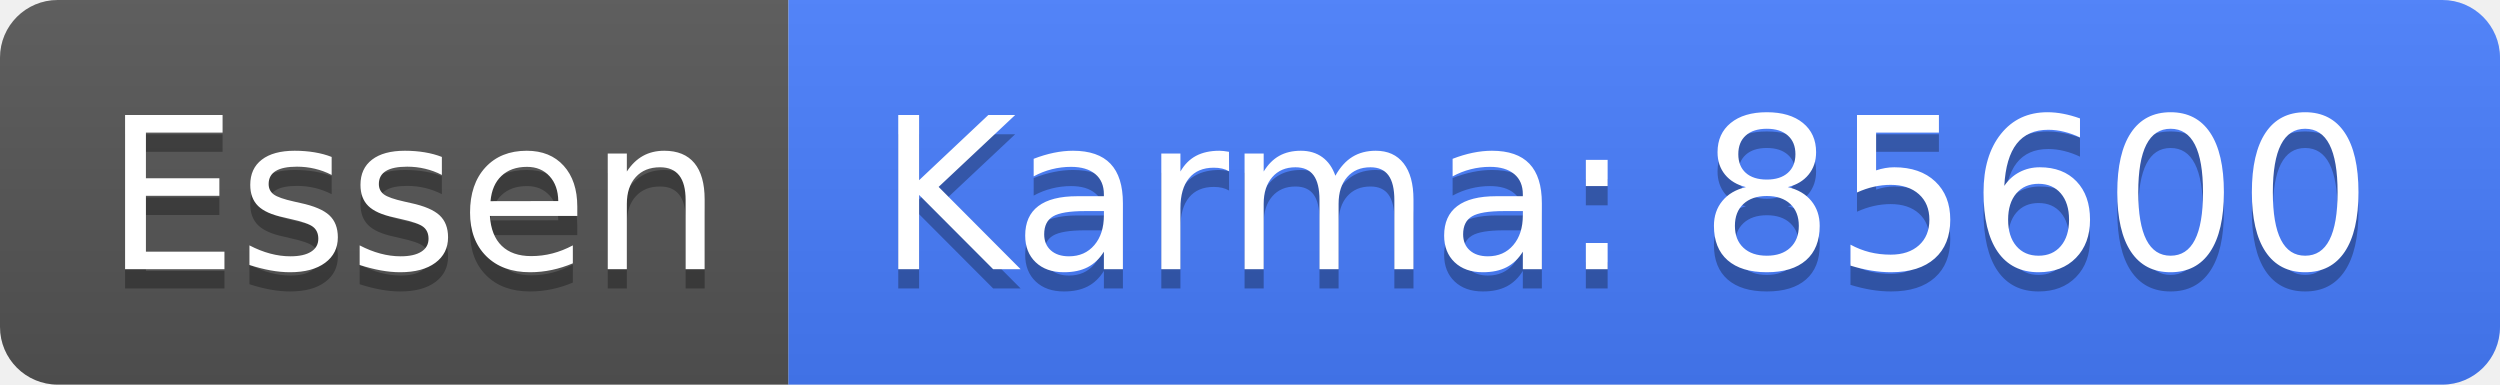
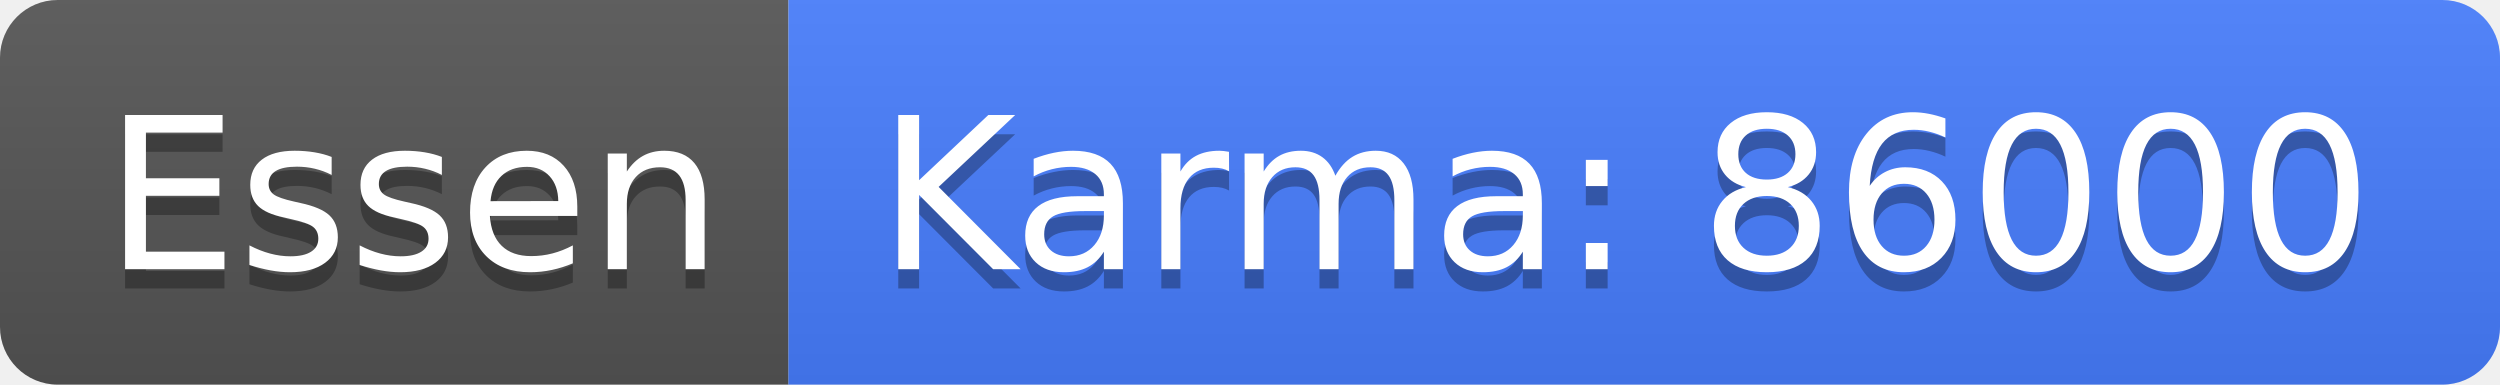
<svg xmlns="http://www.w3.org/2000/svg" width="130" height="20">
  <linearGradient id="b" x2="0" y2="100%">
    <stop offset="0" stop-color="#bbb" stop-opacity=".1" />
    <stop offset="1" stop-opacity=".1" />
  </linearGradient>
  <clipPath id="a">
    <rect width="130" height="20" rx="3" fill="#fff" />
  </clipPath>
  <g clip-path="url(#a)">
    <path fill="#555" d="M0 0h41v20H0z" />
    <path fill="#477eff" d="M41 0h89v20H41z" />
    <path fill="url(#b)" d="M0 0h130v20H0z" />
  </g>
  <g fill="#fff" text-anchor="middle" font-family="DejaVu Sans,Verdana,Geneva,sans-serif" font-size="110">
    <text x="215" y="150" fill="#010101" fill-opacity=".3" transform="scale(.1)" textLength="310">Essen</text>
    <text x="215" y="140" transform="scale(.1)" textLength="310">Essen</text>
-     <text x="845" y="150" fill="#010101" fill-opacity=".3" transform="scale(.1)" textLength="790">Karma: 85600</text>
-     <text x="845" y="140" transform="scale(.1)" textLength="790">Karma: 85600</text>
+     <text x="845" y="150" fill="#010101" fill-opacity=".3" transform="scale(.1)" textLength="790">Karma: 86000</text>
+     <text x="845" y="140" transform="scale(.1)" textLength="790">Karma: 86000</text>
  </g>
</svg>
